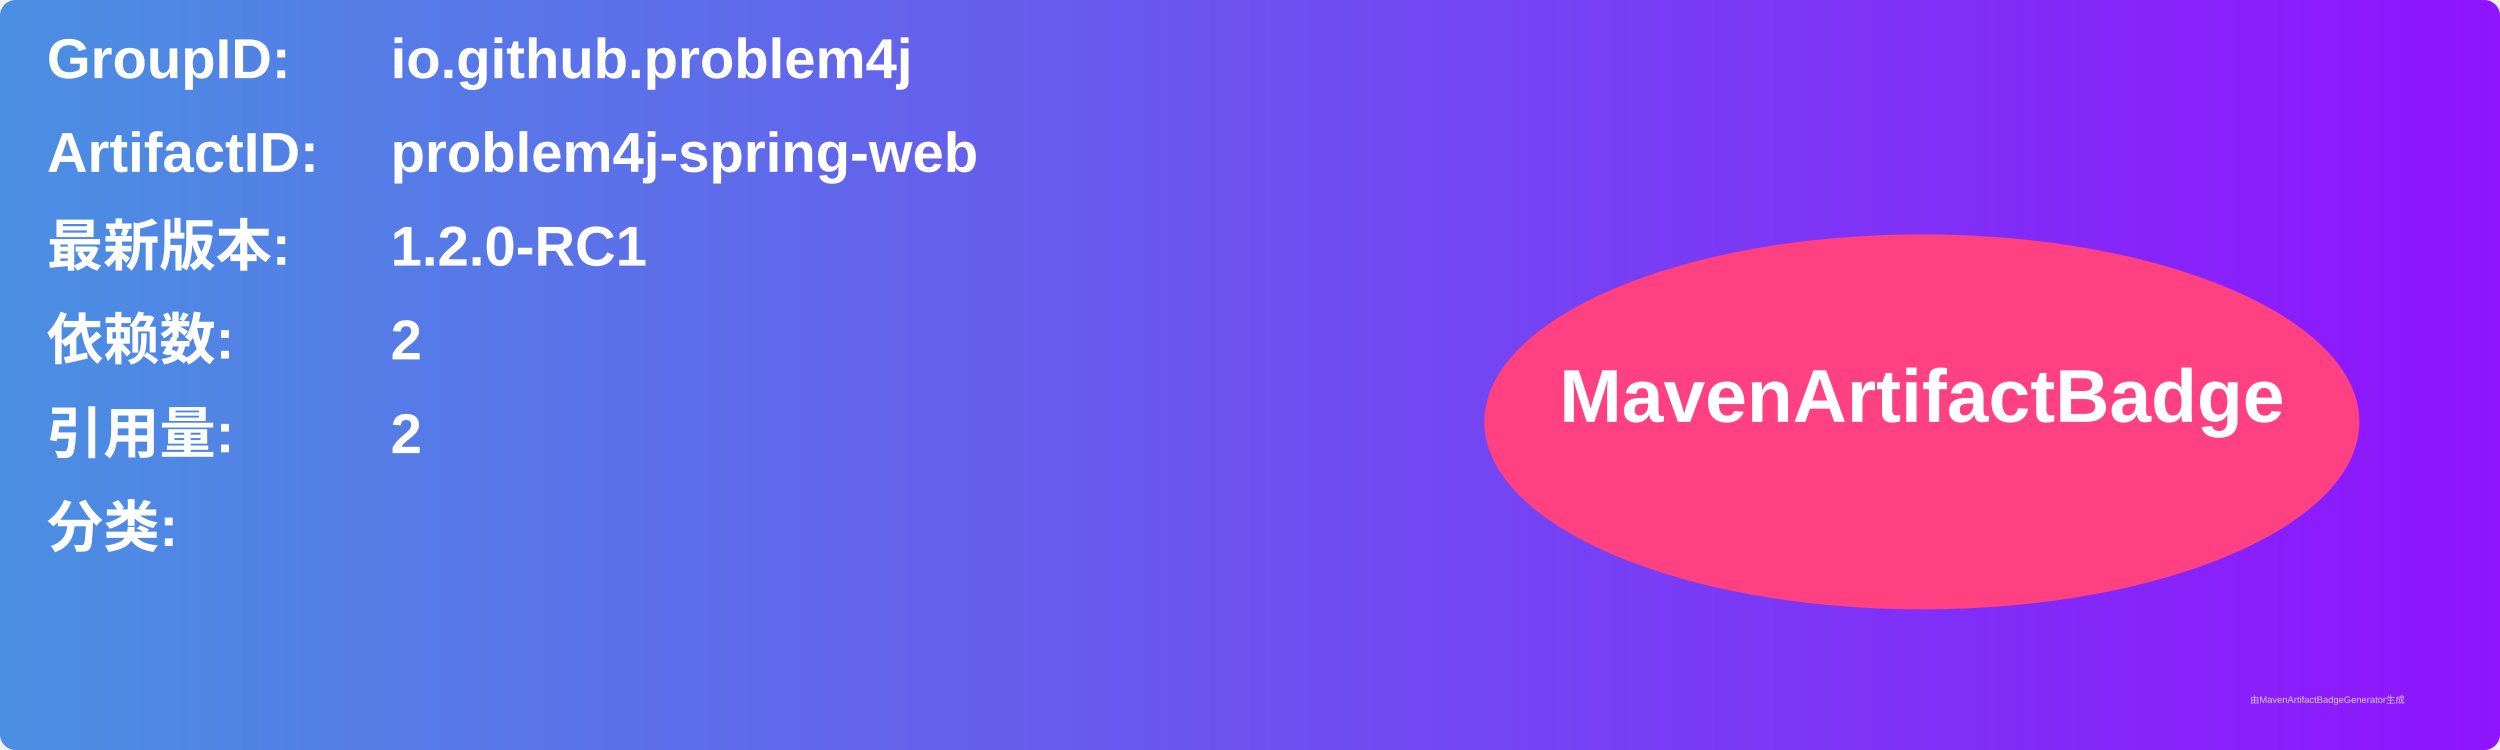
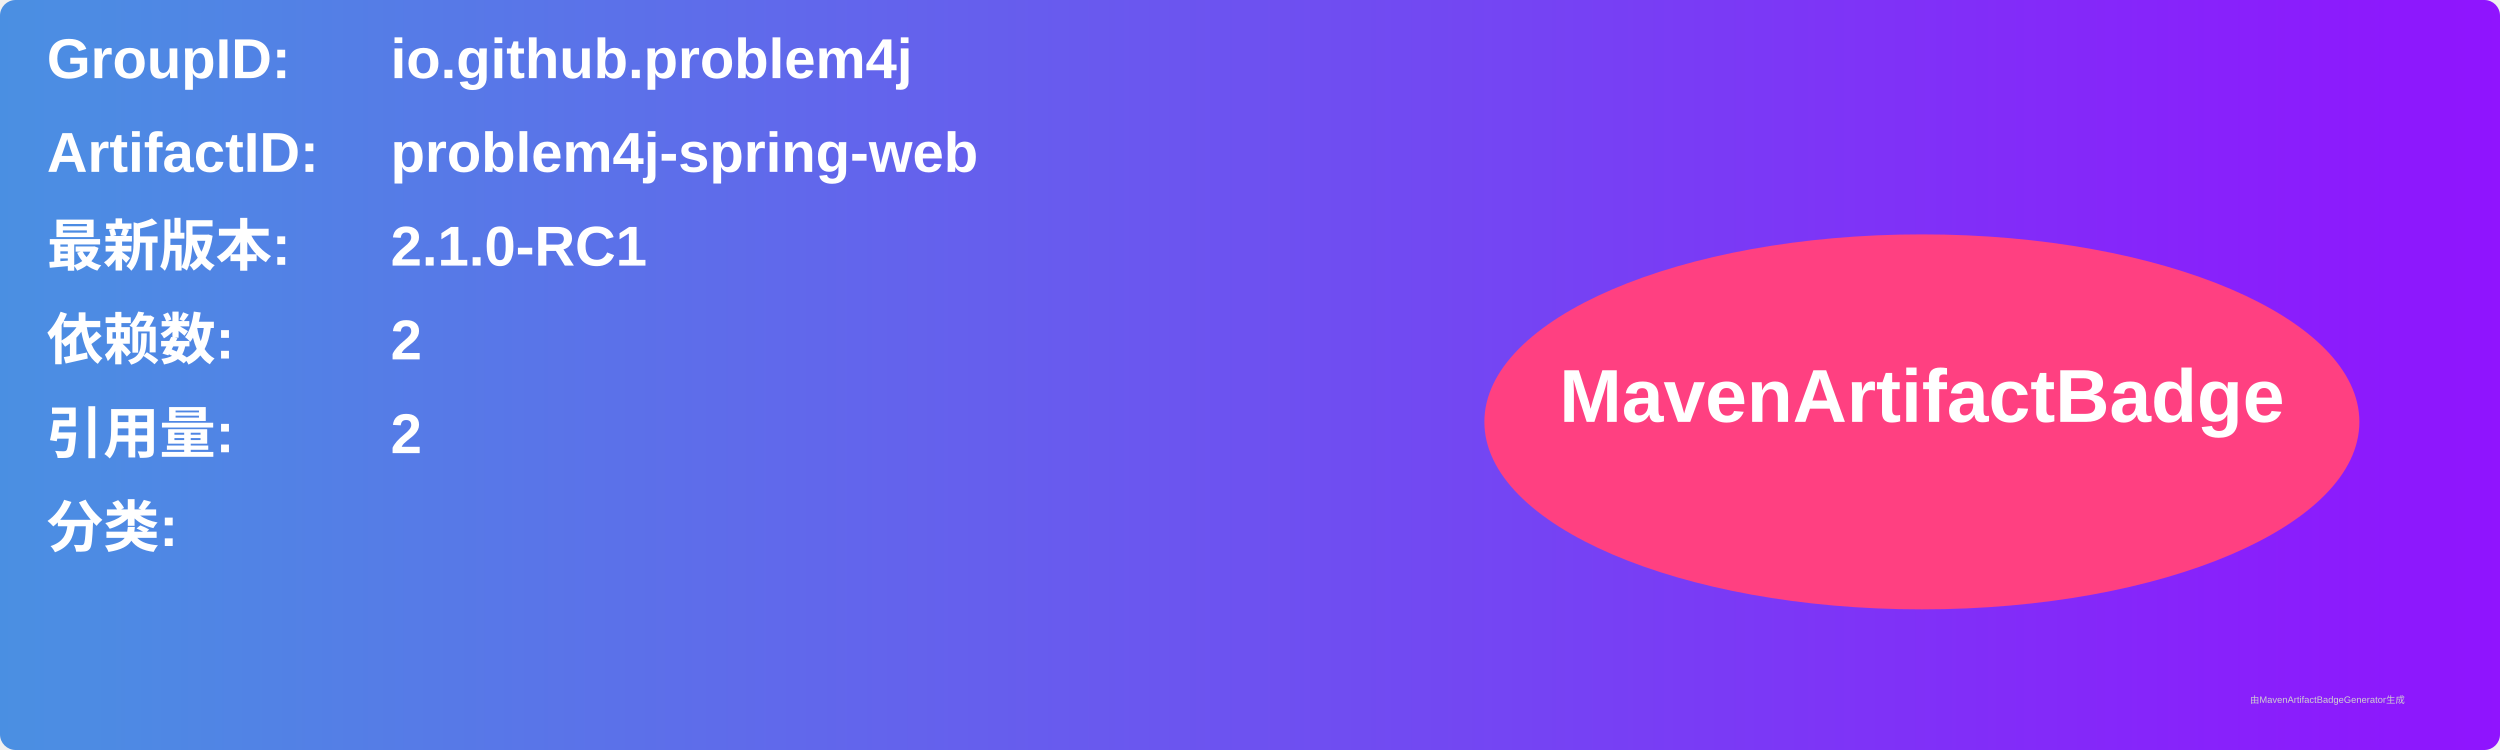
<svg xmlns="http://www.w3.org/2000/svg" width="800" height="240" viewBox="0 0 800 240">
  <linearGradient id="grad" x1="0%" y1="0%" x2="100%" y2="0%">
    <stop offset="0%" stop-color="#4a90e2" />
    <stop offset="100%" stop-color="#9013fe" />
  </linearGradient>
  <rect width="100%" height="100%" rx="5" ry="5" fill="url(#grad)" />
  <g transform="translate(15, 15)">
    <text x="0" y="10" font-family="Arial" font-size="18" fill="white" font-weight="bold" width="260">GroupID:</text>
    <text x="110" y="10" font-family="Arial" font-size="18" fill="white" font-weight="bold" width="460">io.github.problem4j</text>
    <text x="0" y="40" font-family="Arial" font-size="18" fill="white" font-weight="bold" width="260">ArtifactID:</text>
    <text x="110" y="40" font-family="Arial" font-size="18" fill="white" font-weight="bold" width="460">problem4j-spring-web</text>
    <text x="0" y="70" font-family="Arial" font-size="18" fill="white" font-weight="bold">最新版本:</text>
    <text x="110" y="70" font-family="Arial" font-size="18" fill="white" font-weight="bold">
-       <tspan font-weight="bold">1.2.0-RC1</tspan>
+       <tspan font-weight="bold">2.1.0-RC1</tspan>
    </text>
    <text x="0" y="100" font-family="Arial" font-size="18" fill="white" font-weight="bold">依赖数: </text>
    <text x="110" y="100" font-family="Arial" font-size="18" fill="white">
      <tspan font-weight="bold">2</tspan>
    </text>
    <text x="0" y="130" font-family="Arial" font-size="18" fill="white" font-weight="bold">引用量: </text>
    <text x="110" y="130" font-family="Arial" font-size="18" fill="white">
      <tspan font-weight="bold">2</tspan>
    </text>
    <text x="0" y="160" font-family="Arial" font-size="18" fill="white" font-weight="bold">分类:</text>
    <text x="10" y="190" font-family="Arial" font-size="10" fill="white">
      <tspan font-weight="bold" />
    </text>
    <ellipse cx="600" cy="120" rx="140" ry="60" fill="#ff4081" />
    <text x="600" y="120" text-anchor="middle" font-family="Arial" font-size="24" fill="white" font-weight="bold">MavenArtifactBadge</text>
  </g>
  <text x="720" y="225" font-family="Arial" font-size="3" fill="#d0d0d0">由MavenArtifactBadgeGenerator生成</text>
</svg>
